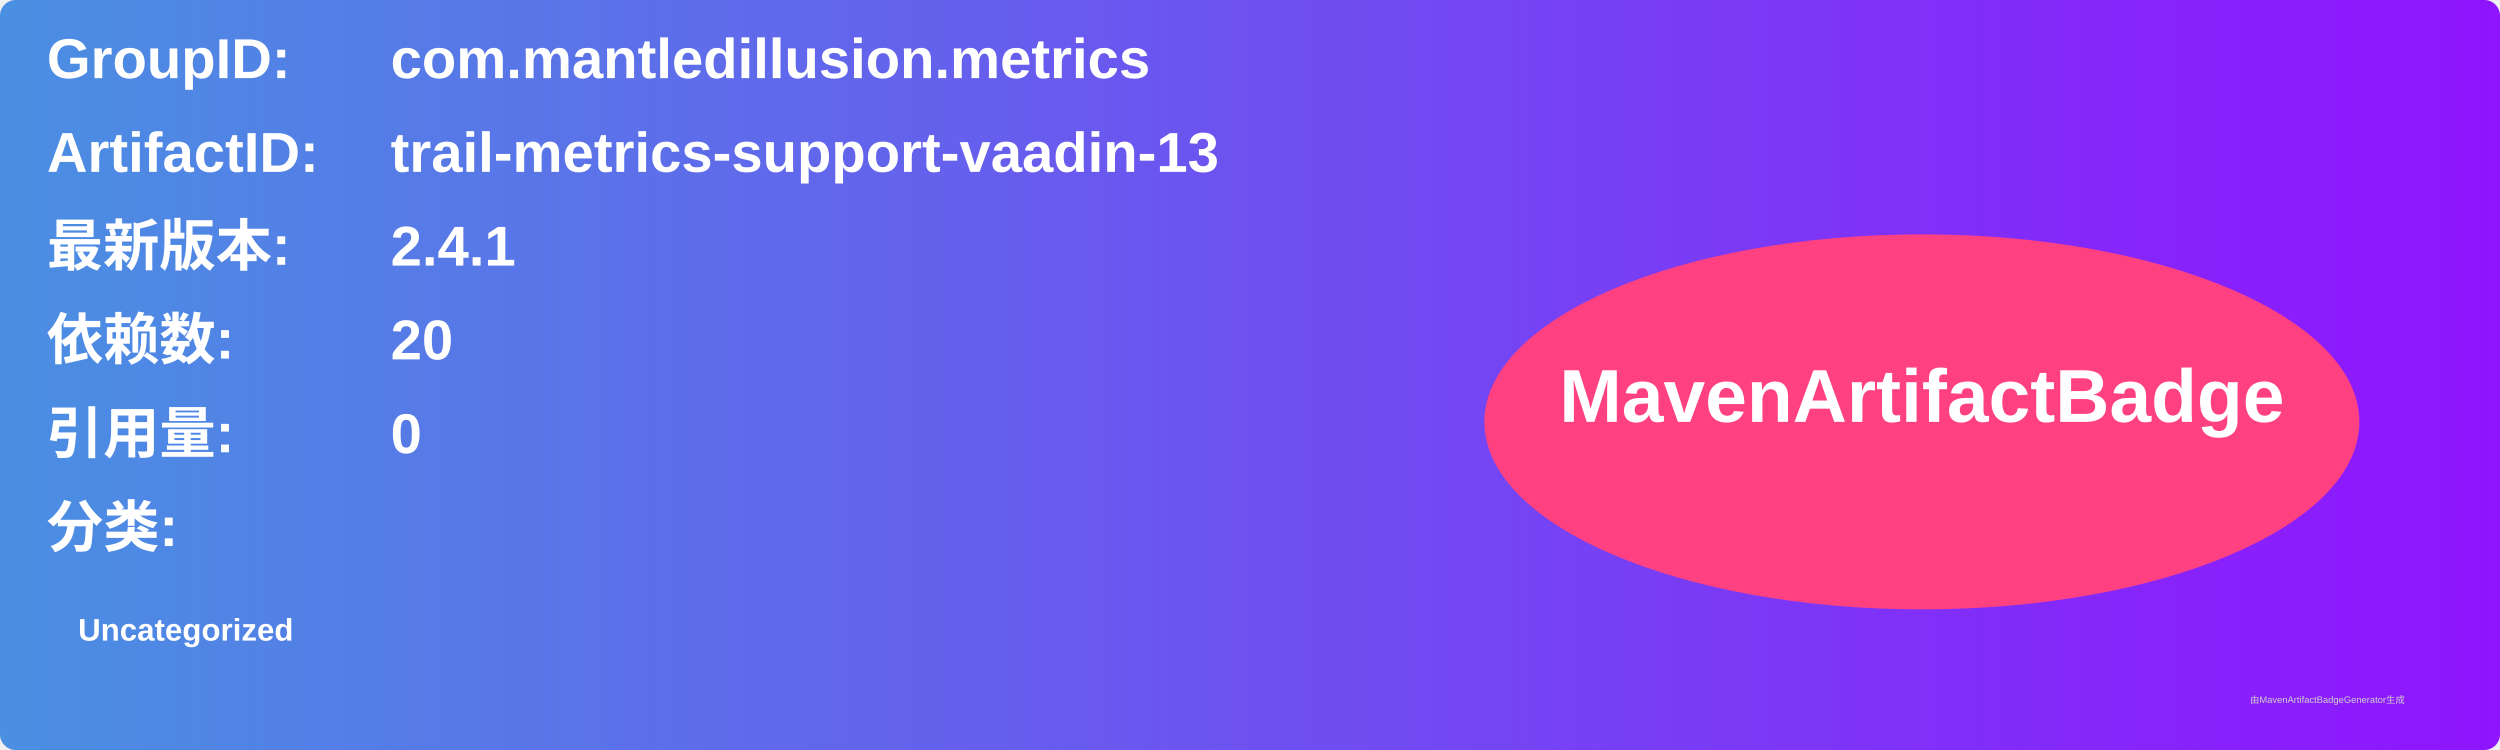
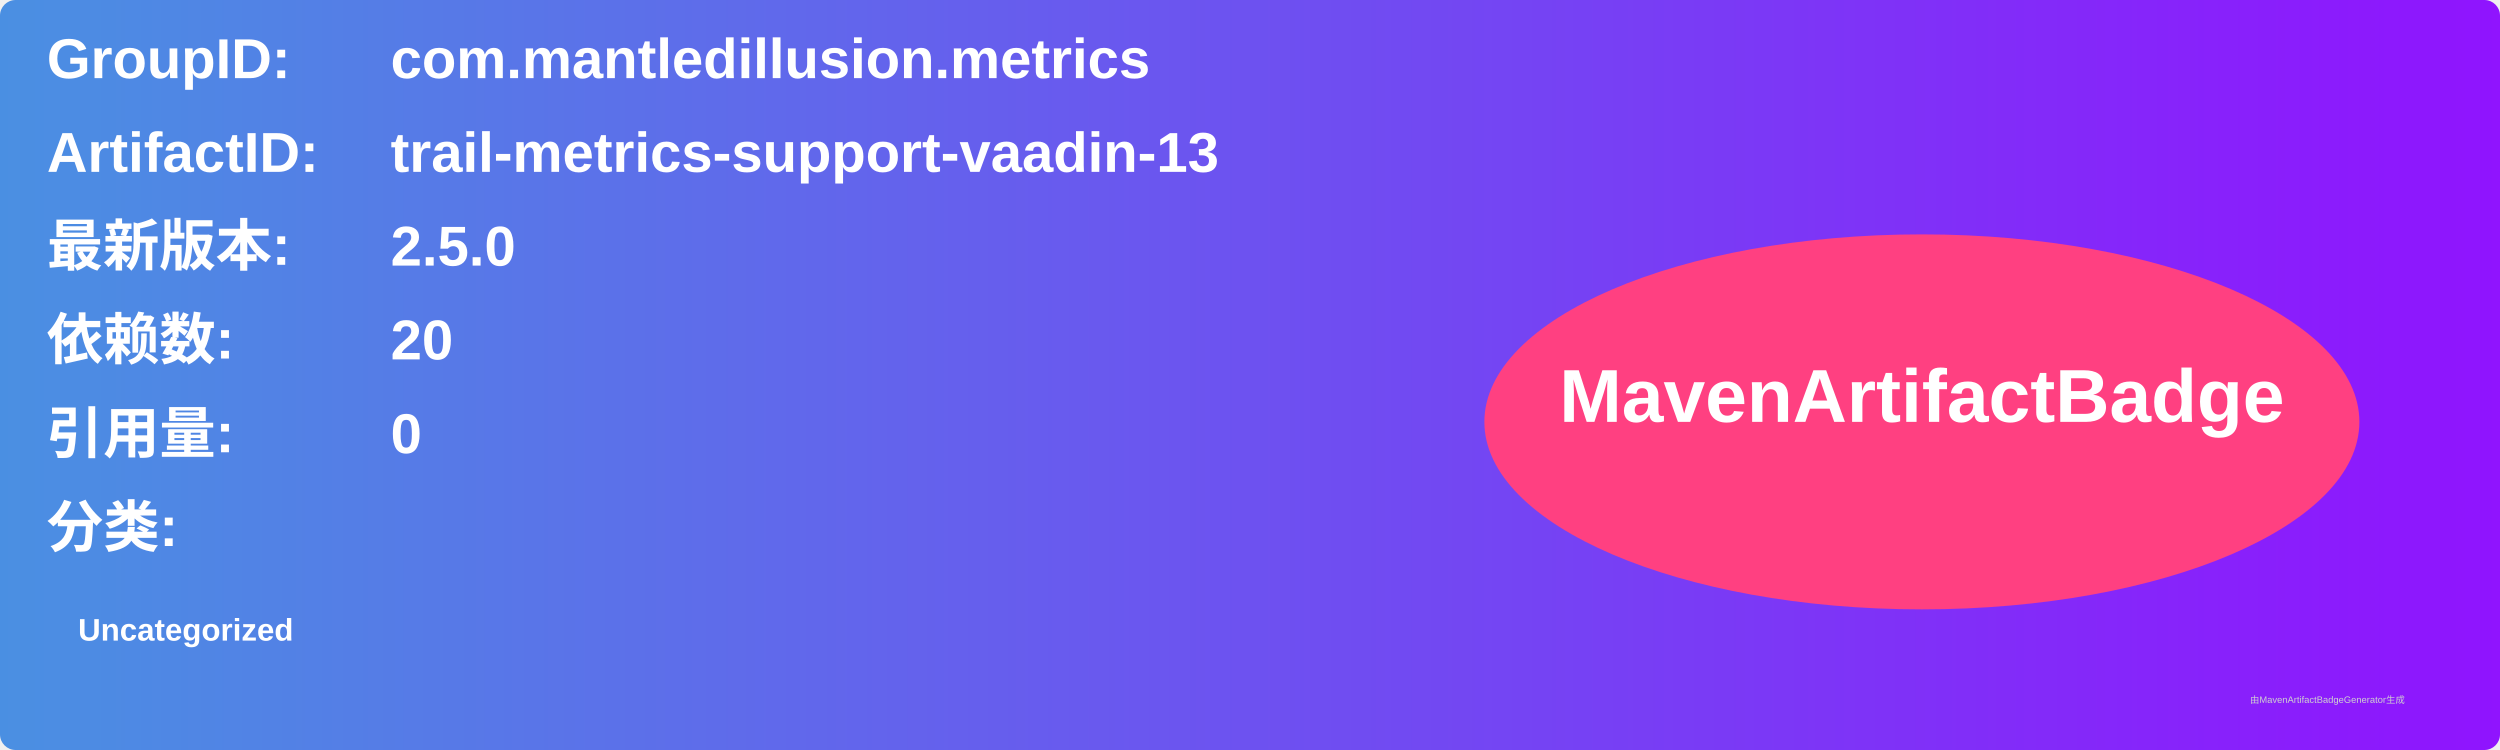
<svg xmlns="http://www.w3.org/2000/svg" width="800" height="240" viewBox="0 0 800 240">
  <linearGradient id="grad" x1="0%" y1="0%" x2="100%" y2="0%">
    <stop offset="0%" stop-color="#4a90e2" />
    <stop offset="100%" stop-color="#9013fe" />
  </linearGradient>
  <rect width="100%" height="100%" rx="5" ry="5" fill="url(#grad)" />
  <g transform="translate(15, 15)">
    <text x="0" y="10" font-family="Arial" font-size="18" fill="white" font-weight="bold" width="260">GroupID:</text>
    <text x="110" y="10" font-family="Arial" font-size="18" fill="white" font-weight="bold" width="460">com.mantledillusion.metrics</text>
    <text x="0" y="40" font-family="Arial" font-size="18" fill="white" font-weight="bold" width="260">ArtifactID:</text>
    <text x="110" y="40" font-family="Arial" font-size="18" fill="white" font-weight="bold" width="460">trail-metrics-support-vaadin-13</text>
    <text x="0" y="70" font-family="Arial" font-size="18" fill="white" font-weight="bold">最新版本:</text>
    <text x="110" y="70" font-family="Arial" font-size="18" fill="white" font-weight="bold">
-       <tspan font-weight="bold">2.4.1</tspan>
+       <tspan font-weight="bold">2.5.0</tspan>
    </text>
    <text x="0" y="100" font-family="Arial" font-size="18" fill="white" font-weight="bold">依赖数: </text>
    <text x="110" y="100" font-family="Arial" font-size="18" fill="white">
      <tspan font-weight="bold">20</tspan>
    </text>
    <text x="0" y="130" font-family="Arial" font-size="18" fill="white" font-weight="bold">引用量: </text>
    <text x="110" y="130" font-family="Arial" font-size="18" fill="white">
      <tspan font-weight="bold">0</tspan>
    </text>
    <text x="0" y="160" font-family="Arial" font-size="18" fill="white" font-weight="bold">分类:</text>
    <text x="10" y="190" font-family="Arial" font-size="10" fill="white">
      <tspan font-weight="bold">Uncategorized</tspan>
    </text>
    <ellipse cx="600" cy="120" rx="140" ry="60" fill="#ff4081" />
    <text x="600" y="120" text-anchor="middle" font-family="Arial" font-size="24" fill="white" font-weight="bold">MavenArtifactBadge</text>
  </g>
  <text x="720" y="225" font-family="Arial" font-size="3" fill="#d0d0d0">由MavenArtifactBadgeGenerator生成</text>
</svg>
